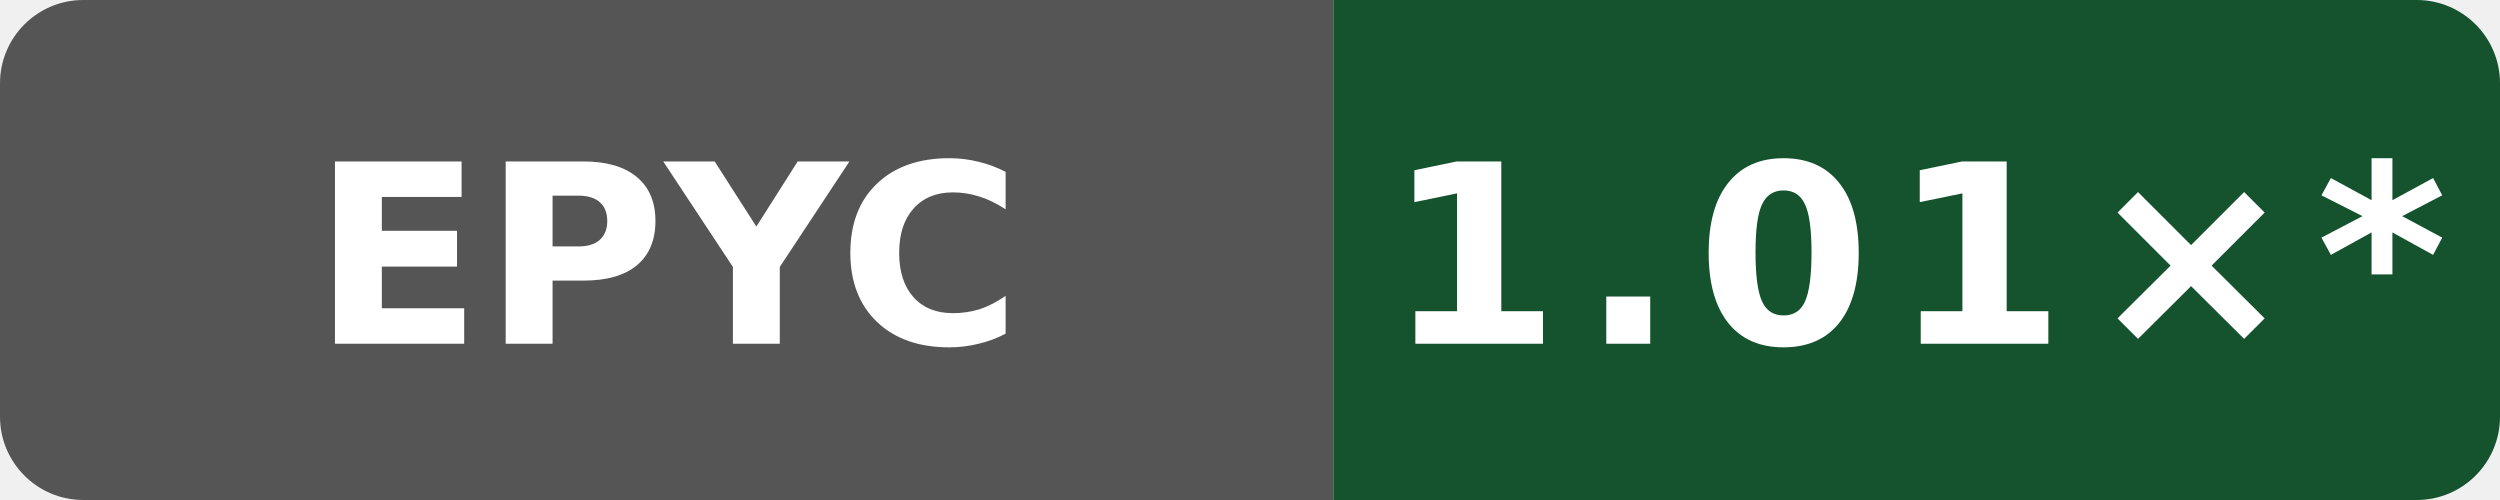
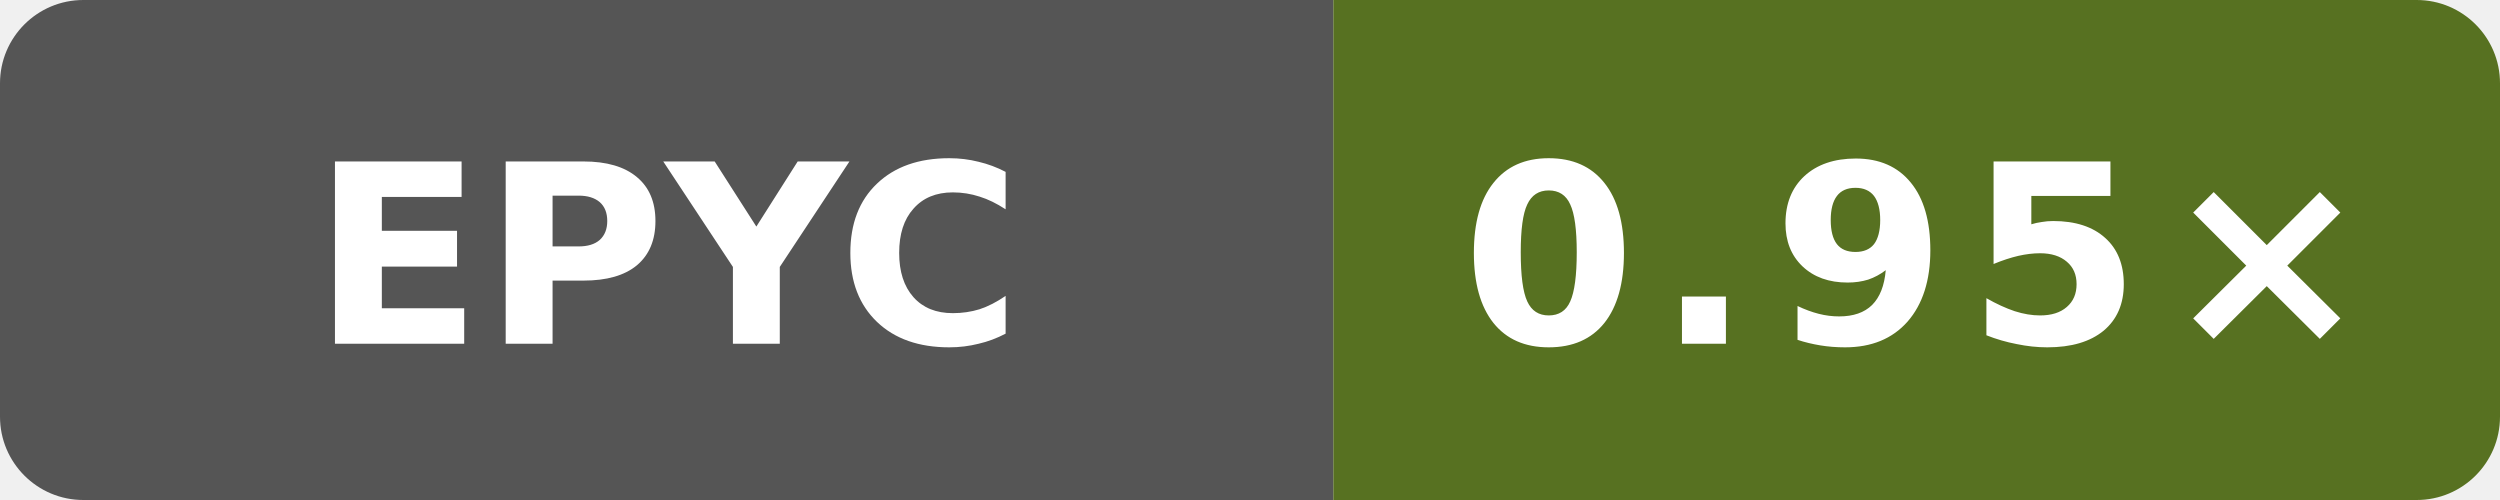
- <svg xmlns="http://www.w3.org/2000/svg" data-original-label="simdjson scalar-runtime-clang; AMD EPYC 9V74 80-Core Processor; revision 72d294c916f0f3f43e50e812f7efa91937eb9b66" data-original-message="1.01×" width="120" height="24" viewBox="0 0 120 24" role="img" aria-label="simdjson scalar-runtime-clang; AMD EPYC 9V74 80-Core Processor; revision 72d294c916f0f3f43e50e812f7efa91937eb9b66; measured 72d294c916f0f3f43e50e812f7efa91937eb9b66; 52 commits behind main: 1.01×*">
+ <svg xmlns="http://www.w3.org/2000/svg" data-original-label="simdjson scalar-runtime-clang; AMD EPYC 7763 64-Core Processor; revision 393d1b1d09089ffdade676f4e7cbad8759c15d2a" data-original-message="0.95×" width="120" height="24" viewBox="0 0 120 24" role="img" aria-label="simdjson scalar-runtime-clang; AMD EPYC 7763 64-Core Processor; revision 393d1b1d09089ffdade676f4e7cbad8759c15d2a; measured 393d1b1d09089ffdade676f4e7cbad8759c15d2a; 0 commits behind main: 0.95×">
  <defs>
    <clipPath id="badge">
      <rect width="120" height="24" rx="4" />
    </clipPath>
  </defs>
  <g clip-path="url(#badge)">
    <rect width="64" height="24" fill="#555" />
-     <rect x="64" width="56" height="24" fill="#14532d" />
+     <rect x="64" width="56" height="24" fill="#577121" />
  </g>
  <text x="32" y="16.5" fill="#fff" text-anchor="middle" font-family="Verdana,Geneva,DejaVu Sans,sans-serif" font-size="12" font-weight="700" textLength="31" lengthAdjust="spacingAndGlyphs">EPYC</text>
-   <text x="92" y="16.5" fill="#fff" text-anchor="middle" font-family="Verdana,Geneva,DejaVu Sans,sans-serif" font-size="12" font-weight="700" letter-spacing="1" textLength="44" lengthAdjust="spacingAndGlyphs">1.01×*</text>
+   <text x="92" y="16.5" fill="#fff" text-anchor="middle" font-family="Verdana,Geneva,DejaVu Sans,sans-serif" font-size="12" font-weight="700" letter-spacing="1" textLength="39" lengthAdjust="spacingAndGlyphs">0.95×</text>
</svg>
